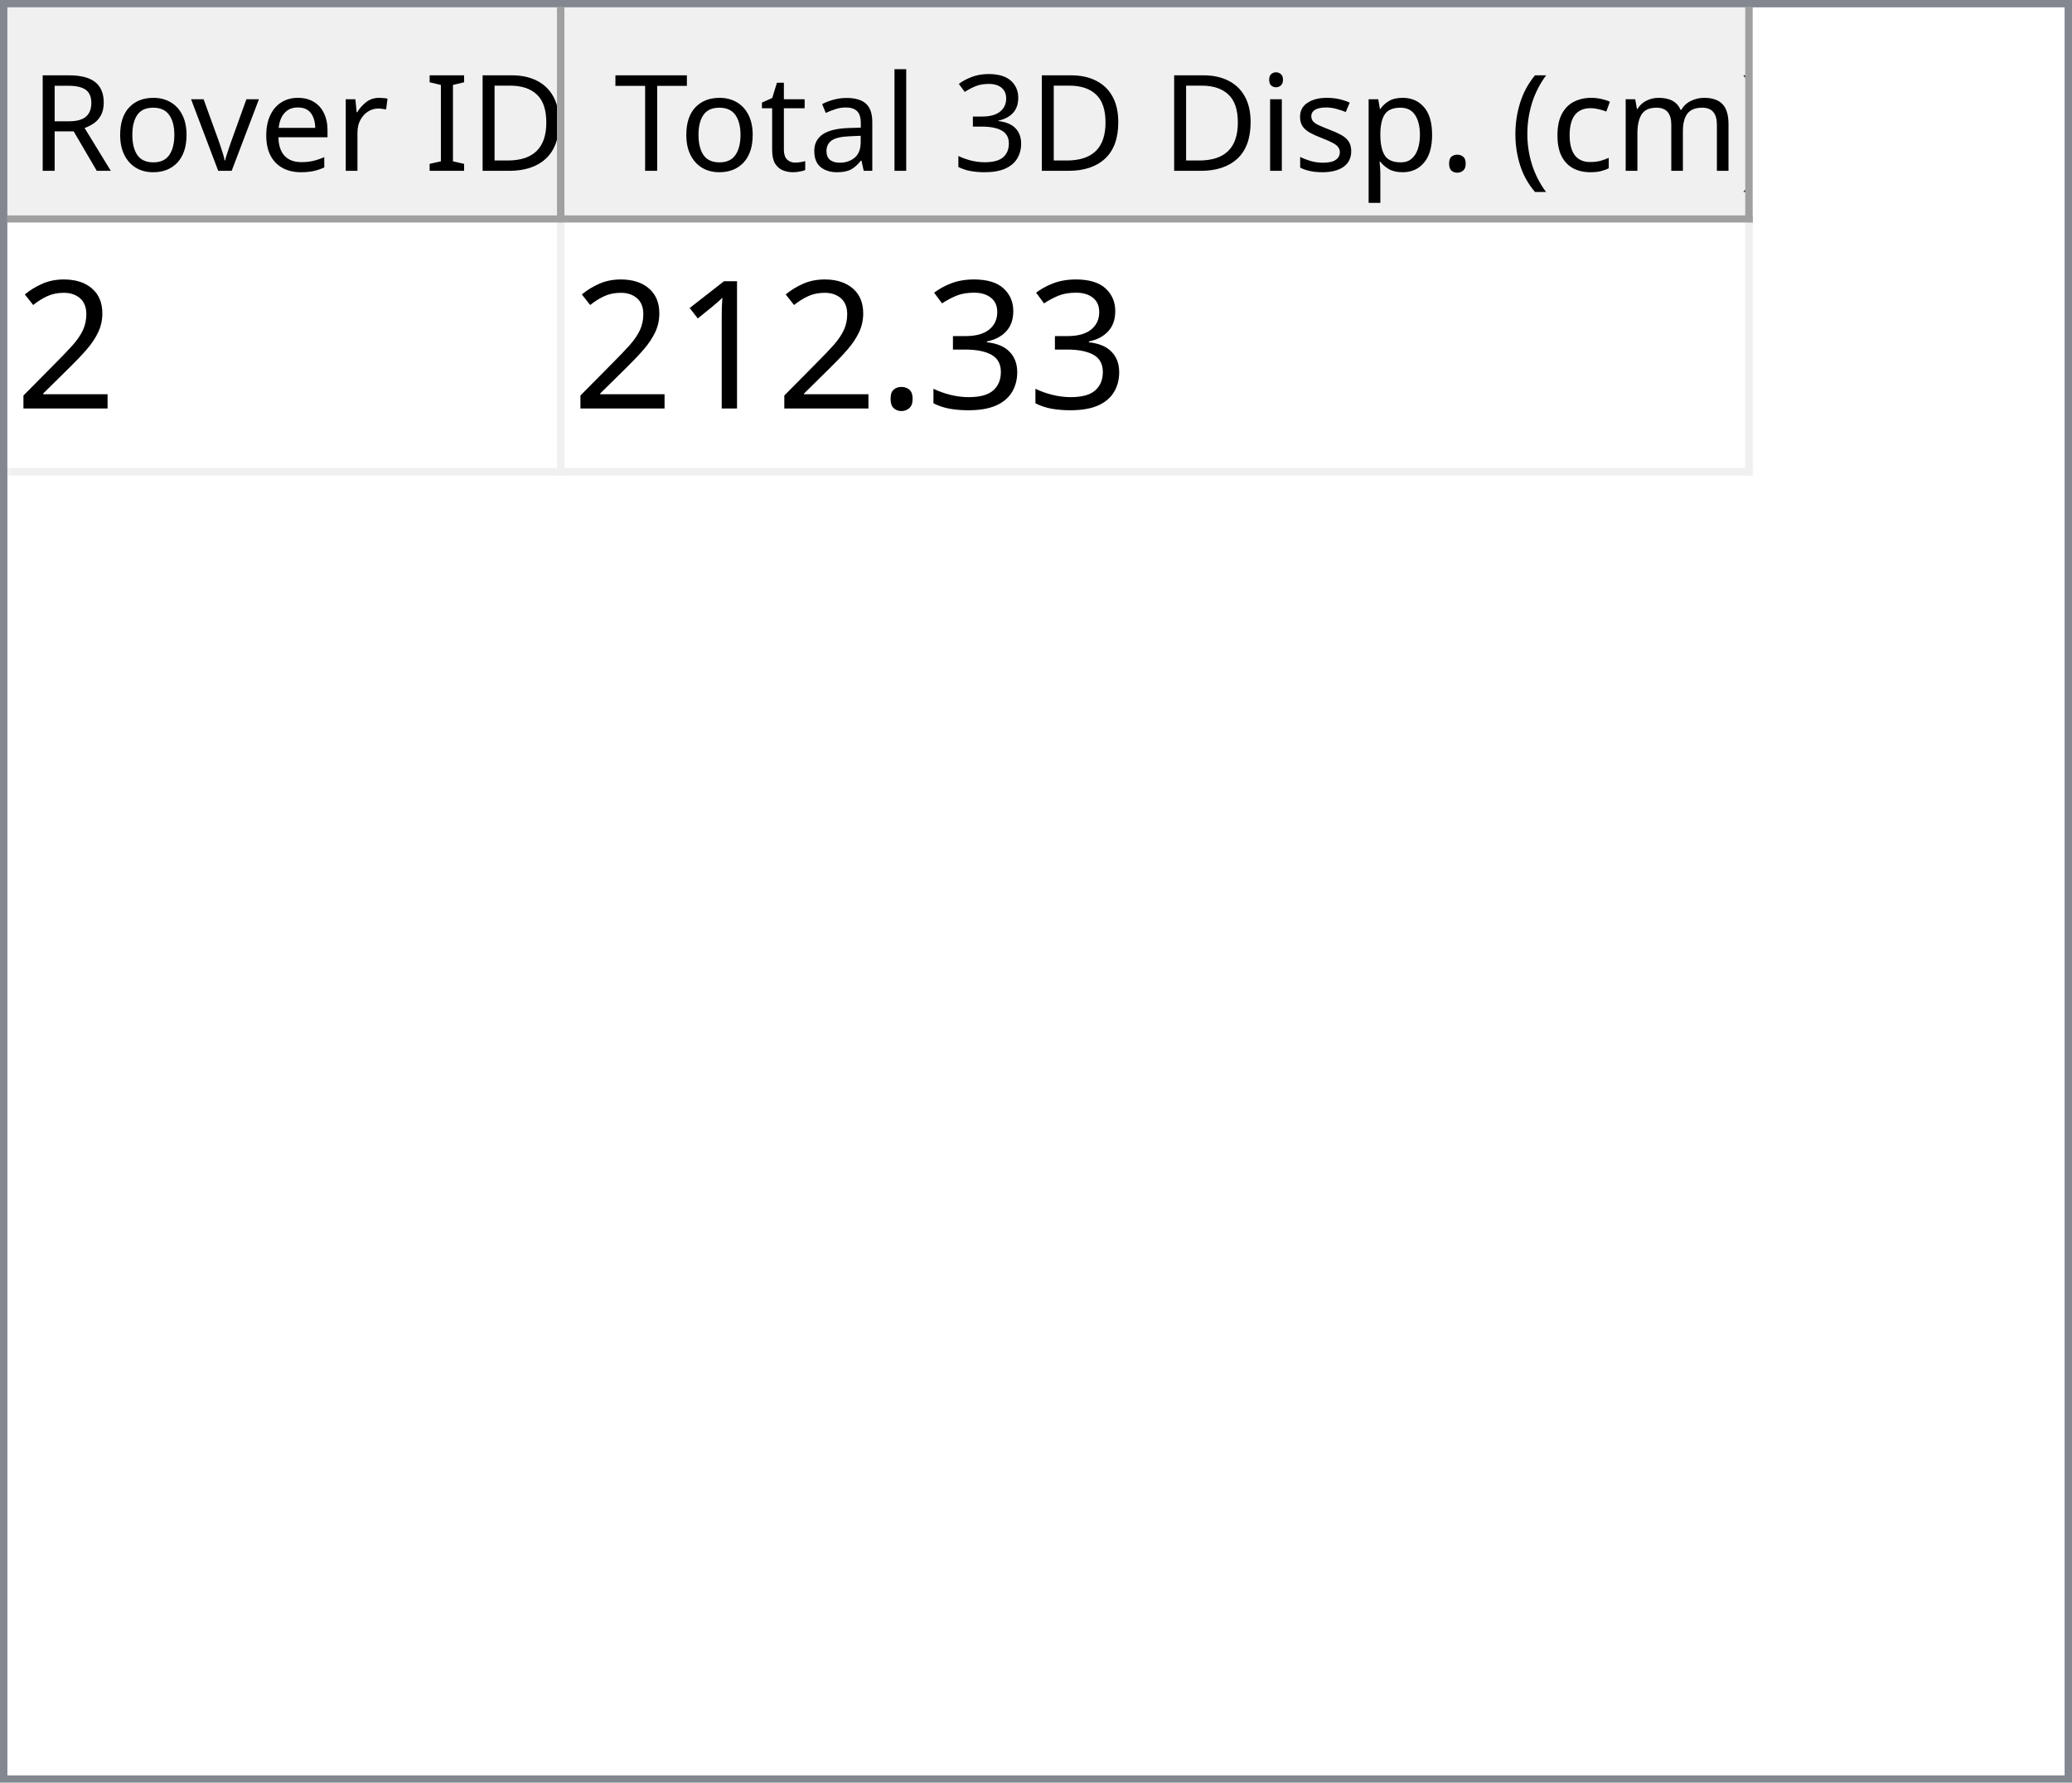
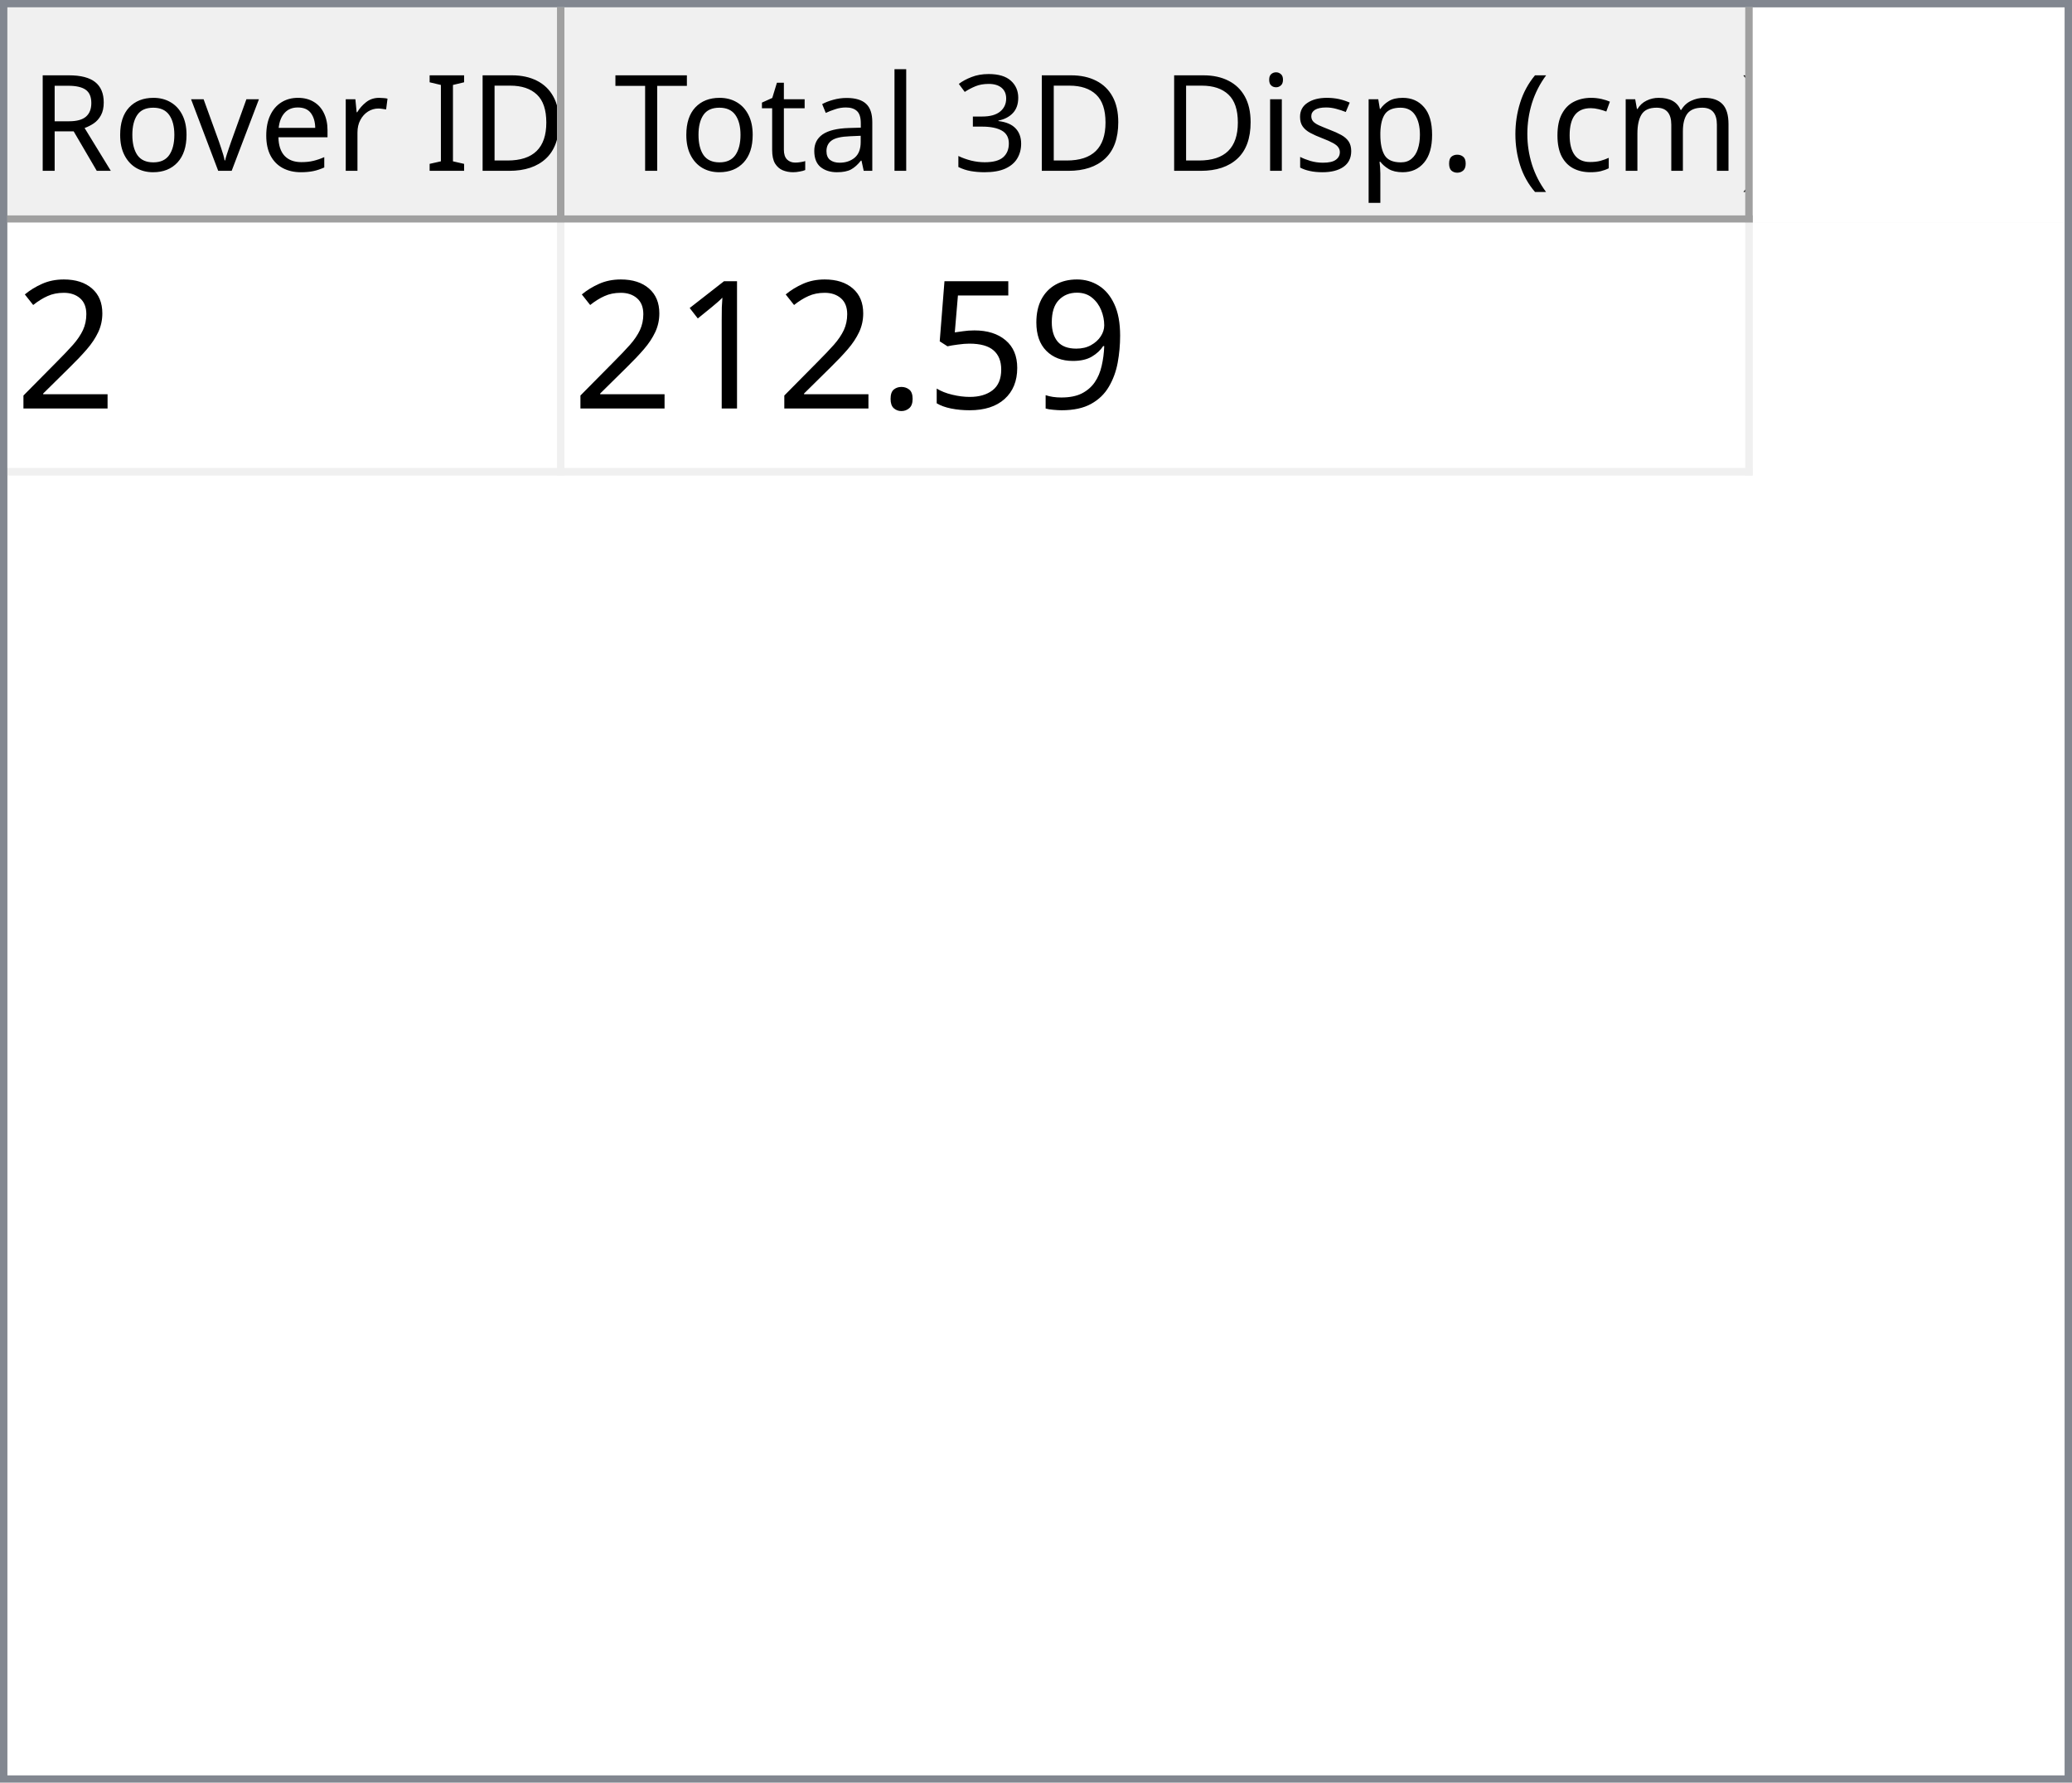
<svg xmlns="http://www.w3.org/2000/svg" style="fill-opacity:1; color-rendering:auto; color-interpolation:auto; text-rendering:auto; stroke:black; stroke-linecap:square; stroke-miterlimit:10; shape-rendering:auto; stroke-opacity:1; fill:black; stroke-dasharray:none; font-weight:normal; stroke-width:1; font-family:'Dialog'; font-style:normal; stroke-linejoin:miter; font-size:12px; stroke-dashoffset:0; image-rendering:auto;" width="279" height="240">
  <defs id="genericDefs" />
  <g>
    <defs id="defs1">
      <clipPath clipPathUnits="userSpaceOnUse" id="clipPath1">
        <path d="M0 0 L279 0 L279 240 L0 240 L0 0 Z" />
      </clipPath>
      <clipPath clipPathUnits="userSpaceOnUse" id="clipPath2">
        <path d="M0 0 L0 240 L279 240 L279 0 Z" />
      </clipPath>
      <clipPath clipPathUnits="userSpaceOnUse" id="clipPath3">
        <path d="M0 0 L0 29 L277 29 L277 0 Z" />
      </clipPath>
      <clipPath clipPathUnits="userSpaceOnUse" id="clipPath4">
        <path d="M0 0 L0 29 L75 29 L75 0 Z" />
      </clipPath>
      <clipPath clipPathUnits="userSpaceOnUse" id="clipPath5">
        <path d="M1 1 L1 28 L74 28 L74 1 Z" />
      </clipPath>
      <clipPath clipPathUnits="userSpaceOnUse" id="clipPath6">
        <path d="M0 0 L0 27 L73 27 L73 0 Z" />
      </clipPath>
      <clipPath clipPathUnits="userSpaceOnUse" id="clipPath7">
        <path d="M-0.5 -0.5 L-0.5 28.5 L74.5 28.5 L74.5 -0.5 Z" />
      </clipPath>
      <clipPath clipPathUnits="userSpaceOnUse" id="clipPath8">
        <path d="M0 0 L0 29 L160 29 L160 0 Z" />
      </clipPath>
      <clipPath clipPathUnits="userSpaceOnUse" id="clipPath9">
        <path d="M1 1 L1 28 L159 28 L159 1 Z" />
      </clipPath>
      <clipPath clipPathUnits="userSpaceOnUse" id="clipPath10">
        <path d="M0 0 L0 27 L158 27 L158 0 Z" />
      </clipPath>
      <clipPath clipPathUnits="userSpaceOnUse" id="clipPath11">
        <path d="M-0.5 -0.5 L-0.5 28.5 L159.5 28.5 L159.5 -0.5 Z" />
      </clipPath>
      <clipPath clipPathUnits="userSpaceOnUse" id="clipPath12">
        <path d="M0 0 L0 209 L277 209 L277 0 Z" />
      </clipPath>
      <clipPath clipPathUnits="userSpaceOnUse" id="clipPath13">
        <path d="M0 0 L0 34 L235 34 L235 0 Z" />
      </clipPath>
      <clipPath clipPathUnits="userSpaceOnUse" id="clipPath14">
        <path d="M-0.5 -0.5 L-0.5 33.5 L234.5 33.5 L234.5 -0.5 Z" />
      </clipPath>
      <clipPath clipPathUnits="userSpaceOnUse" id="clipPath15">
        <path d="M0 0 L0 33 L74 33 L74 0 Z" />
      </clipPath>
      <clipPath clipPathUnits="userSpaceOnUse" id="clipPath16">
        <path d="M0 0 L0 33 L159 33 L159 0 Z" />
      </clipPath>
      <font horiz-adv-x="64.551" id="font1">
        <font-face ascent="107.91" descent="25.098" units-per-em="100" style="font-style:normal; font-family:Segoe UI; font-weight:normal;" />
        <missing-glyph horiz-adv-x="64.551" d="M8.109 0 L8.109 68.266 L56.453 68.266 L56.453 0 L8.109 0 ZM15.328 7.234 L49.219 7.234 L49.219 61.031 L15.328 61.031 L15.328 7.234 Z" />
        <glyph unicode="D" horiz-adv-x="70.117" d="M9.188 0 L9.188 70.016 L28.516 70.016 Q65.531 70.016 65.531 35.891 Q65.531 19.672 55.25 9.836 Q44.969 0 27.734 0 L9.188 0 ZM17.391 62.594 L17.391 7.422 L27.828 7.422 Q41.609 7.422 49.273 14.797 Q56.938 22.172 56.938 35.688 Q56.938 62.594 28.328 62.594 L17.391 62.594 Z" />
        <glyph unicode="I" horiz-adv-x="26.611" d="M17.391 0 L9.188 0 L9.188 70.016 L17.391 70.016 L17.391 0 Z" />
        <glyph unicode=" " horiz-adv-x="27.393" d="" />
        <glyph unicode="r" horiz-adv-x="34.766" d="M34.188 41.891 Q32.078 43.5 28.125 43.5 Q23 43.5 19.555 38.672 Q16.109 33.844 16.109 25.484 L16.109 0 L8.109 0 L8.109 50 L16.109 50 L16.109 39.703 L16.312 39.703 Q18.016 44.969 21.531 47.922 Q25.047 50.875 29.391 50.875 Q32.516 50.875 34.188 50.203 L34.188 41.891 Z" />
        <glyph unicode="e" horiz-adv-x="52.295" d="M48.297 23 L12.984 23 Q13.188 14.656 17.484 10.109 Q21.781 5.562 29.297 5.562 Q37.75 5.562 44.828 11.141 L44.828 3.609 Q38.234 -1.172 27.391 -1.172 Q16.797 -1.172 10.742 5.641 Q4.688 12.453 4.688 24.812 Q4.688 36.469 11.305 43.82 Q17.922 51.172 27.734 51.172 Q37.547 51.172 42.922 44.828 Q48.297 38.484 48.297 27.203 L48.297 23 ZM40.094 29.781 Q40.047 36.719 36.75 40.578 Q33.453 44.438 27.594 44.438 Q21.922 44.438 17.969 40.383 Q14.016 36.328 13.094 29.781 L40.094 29.781 Z" />
        <glyph unicode="v" horiz-adv-x="47.9" d="M47.406 50 L27.484 0 L19.625 0 L0.688 50 L9.469 50 L22.172 13.672 Q23.578 9.672 23.922 6.688 L24.125 6.688 Q24.609 10.453 25.688 13.484 L38.969 50 L47.406 50 Z" />
        <glyph unicode="o" horiz-adv-x="58.594" d="M29 -1.172 Q17.922 -1.172 11.305 5.836 Q4.688 12.844 4.688 24.422 Q4.688 37.016 11.57 44.094 Q18.453 51.172 30.172 51.172 Q41.359 51.172 47.633 44.289 Q53.906 37.406 53.906 25.203 Q53.906 13.234 47.141 6.031 Q40.375 -1.172 29 -1.172 ZM29.594 44.438 Q21.875 44.438 17.383 39.188 Q12.891 33.938 12.891 24.703 Q12.891 15.828 17.43 10.695 Q21.969 5.562 29.594 5.562 Q37.359 5.562 41.531 10.594 Q45.703 15.625 45.703 24.906 Q45.703 34.281 41.531 39.359 Q37.359 44.438 29.594 44.438 Z" />
        <glyph unicode="R" horiz-adv-x="59.814" d="M59.375 0 L49.609 0 L37.891 19.625 Q36.281 22.359 34.766 24.289 Q33.25 26.219 31.664 27.438 Q30.078 28.656 28.25 29.219 Q26.422 29.781 24.125 29.781 L17.391 29.781 L17.391 0 L9.188 0 L9.188 70.016 L30.078 70.016 Q34.672 70.016 38.555 68.867 Q42.438 67.719 45.289 65.375 Q48.141 63.031 49.758 59.547 Q51.375 56.062 51.375 51.375 Q51.375 47.703 50.273 44.656 Q49.172 41.609 47.148 39.211 Q45.125 36.812 42.266 35.133 Q39.406 33.453 35.844 32.516 L35.844 32.328 Q37.594 31.547 38.891 30.547 Q40.188 29.547 41.359 28.18 Q42.531 26.812 43.68 25.078 Q44.828 23.344 46.234 21.047 L59.375 0 ZM17.391 62.594 L17.391 37.203 L28.516 37.203 Q31.594 37.203 34.203 38.133 Q36.812 39.062 38.719 40.797 Q40.625 42.531 41.703 45.047 Q42.781 47.562 42.781 50.688 Q42.781 56.297 39.141 59.445 Q35.5 62.594 28.609 62.594 L17.391 62.594 Z" />
        <glyph unicode=")" horiz-adv-x="30.176" d="M8.297 -15.922 L1.172 -15.922 Q16.406 2.344 16.406 26.812 Q16.406 51.469 1.078 70.016 L8.297 70.016 Q23.531 52.156 23.531 26.703 Q23.531 1.375 8.297 -15.922 Z" />
        <glyph unicode="m" horiz-adv-x="86.133" d="M79.109 0 L71.094 0 L71.094 28.719 Q71.094 37.016 68.531 40.727 Q65.969 44.438 59.906 44.438 Q54.781 44.438 51.195 39.75 Q47.609 35.062 47.609 28.516 L47.609 0 L39.594 0 L39.594 29.688 Q39.594 44.438 28.219 44.438 Q22.953 44.438 19.531 40.016 Q16.109 35.594 16.109 28.516 L16.109 0 L8.109 0 L8.109 50 L16.109 50 L16.109 42.094 L16.312 42.094 Q21.625 51.172 31.844 51.172 Q36.969 51.172 40.773 48.312 Q44.578 45.453 46 40.828 Q51.562 51.172 62.594 51.172 Q79.109 51.172 79.109 30.812 L79.109 0 Z" />
        <glyph unicode="c" horiz-adv-x="46.191" d="M42.188 2.297 Q36.422 -1.172 28.516 -1.172 Q17.828 -1.172 11.258 5.789 Q4.688 12.75 4.688 23.828 Q4.688 36.188 11.766 43.68 Q18.844 51.172 30.672 51.172 Q37.25 51.172 42.281 48.734 L42.281 40.531 Q36.719 44.438 30.375 44.438 Q22.703 44.438 17.797 38.945 Q12.891 33.453 12.891 24.516 Q12.891 15.719 17.508 10.641 Q22.125 5.562 29.891 5.562 Q36.422 5.562 42.188 9.906 L42.188 2.297 Z" />
        <glyph unicode="(" horiz-adv-x="30.176" d="M29.109 -15.922 L21.969 -15.922 Q6.844 1.375 6.844 26.703 Q6.844 52.156 21.969 70.016 L29.203 70.016 Q13.875 51.469 13.875 26.812 Q13.875 2.344 29.109 -15.922 Z" />
        <glyph unicode="." horiz-adv-x="21.68" d="M10.891 -1.078 Q8.641 -1.078 7.055 0.539 Q5.469 2.156 5.469 4.391 Q5.469 6.641 7.055 8.273 Q8.641 9.906 10.891 9.906 Q13.188 9.906 14.797 8.273 Q16.406 6.641 16.406 4.391 Q16.406 2.156 14.797 0.539 Q13.188 -1.078 10.891 -1.078 Z" />
        <glyph unicode="p" horiz-adv-x="58.789" d="M16.312 7.234 L16.109 7.234 L16.109 -23 L8.109 -23 L8.109 50 L16.109 50 L16.109 41.219 L16.312 41.219 Q22.219 51.172 33.594 51.172 Q43.266 51.172 48.688 44.461 Q54.109 37.75 54.109 26.469 Q54.109 13.922 48 6.375 Q41.891 -1.172 31.297 -1.172 Q21.578 -1.172 16.312 7.234 ZM16.109 27.391 L16.109 20.406 Q16.109 14.203 20.141 9.883 Q24.172 5.562 30.375 5.562 Q37.641 5.562 41.773 11.133 Q45.906 16.703 45.906 26.609 Q45.906 34.969 42.047 39.703 Q38.188 44.438 31.594 44.438 Q24.609 44.438 20.359 39.578 Q16.109 34.719 16.109 27.391 Z" />
        <glyph unicode="s" horiz-adv-x="42.432" d="M5.078 1.812 L5.078 10.406 Q11.625 5.562 19.484 5.562 Q30.031 5.562 30.031 12.594 Q30.031 14.594 29.125 15.992 Q28.219 17.391 26.68 18.461 Q25.141 19.531 23.07 20.383 Q21 21.234 18.609 22.172 Q15.281 23.484 12.766 24.828 Q10.25 26.172 8.57 27.859 Q6.891 29.547 6.031 31.695 Q5.172 33.844 5.172 36.719 Q5.172 40.234 6.789 42.945 Q8.406 45.656 11.086 47.484 Q13.766 49.312 17.211 50.242 Q20.656 51.172 24.312 51.172 Q30.812 51.172 35.938 48.922 L35.938 40.828 Q30.422 44.438 23.25 44.438 Q21 44.438 19.195 43.922 Q17.391 43.406 16.094 42.477 Q14.797 41.547 14.086 40.258 Q13.375 38.969 13.375 37.406 Q13.375 35.453 14.086 34.133 Q14.797 32.812 16.164 31.789 Q17.531 30.766 19.484 29.938 Q21.438 29.109 23.922 28.125 Q27.25 26.859 29.883 25.516 Q32.516 24.172 34.375 22.484 Q36.234 20.797 37.234 18.602 Q38.234 16.406 38.234 13.375 Q38.234 9.672 36.602 6.938 Q34.969 4.203 32.234 2.398 Q29.5 0.594 25.93 -0.289 Q22.359 -1.172 18.453 -1.172 Q10.75 -1.172 5.078 1.812 Z" />
        <glyph unicode="i" horiz-adv-x="24.219" d="M12.203 62.703 Q10.062 62.703 8.547 64.164 Q7.031 65.625 7.031 67.875 Q7.031 70.125 8.547 71.609 Q10.062 73.094 12.203 73.094 Q14.406 73.094 15.945 71.609 Q17.484 70.125 17.484 67.875 Q17.484 65.719 15.945 64.211 Q14.406 62.703 12.203 62.703 ZM16.109 0 L8.109 0 L8.109 50 L16.109 50 L16.109 0 Z" />
        <glyph unicode="3" horiz-adv-x="53.906" d="M46.531 19.828 Q46.531 15.094 44.75 11.211 Q42.969 7.328 39.719 4.57 Q36.469 1.812 31.93 0.297 Q27.391 -1.219 21.922 -1.219 Q11.922 -1.219 6 2.594 L6 11.188 Q13.094 5.609 22.219 5.609 Q25.875 5.609 28.828 6.539 Q31.781 7.469 33.906 9.227 Q36.031 10.984 37.18 13.477 Q38.328 15.969 38.328 19.094 Q38.328 32.812 18.797 32.812 L12.984 32.812 L12.984 39.594 L18.5 39.594 Q35.797 39.594 35.797 52.484 Q35.797 64.406 22.609 64.406 Q15.188 64.406 8.688 59.422 L8.688 67.188 Q15.375 71.188 24.609 71.188 Q29 71.188 32.57 69.969 Q36.141 68.75 38.68 66.555 Q41.219 64.359 42.609 61.281 Q44 58.203 44 54.5 Q44 40.672 30.031 36.719 L30.031 36.531 Q33.594 36.141 36.625 34.797 Q39.656 33.453 41.852 31.305 Q44.047 29.156 45.289 26.25 Q46.531 23.344 46.531 19.828 Z" />
        <glyph unicode="l" horiz-adv-x="24.219" d="M16.109 0 L8.109 0 L8.109 74.031 L16.109 74.031 L16.109 0 Z" />
        <glyph unicode="a" horiz-adv-x="50.879" d="M43.891 0 L35.891 0 L35.891 7.812 L35.688 7.812 Q30.469 -1.172 20.312 -1.172 Q12.844 -1.172 8.617 2.781 Q4.391 6.734 4.391 13.281 Q4.391 27.297 20.906 29.594 L35.891 31.688 Q35.891 44.438 25.594 44.438 Q16.547 44.438 9.281 38.281 L9.281 46.484 Q16.656 51.172 26.266 51.172 Q43.891 51.172 43.891 32.516 L43.891 0 ZM35.891 25.297 L23.828 23.641 Q18.266 22.859 15.43 20.875 Q12.594 18.891 12.594 13.875 Q12.594 10.203 15.211 7.883 Q17.828 5.562 22.172 5.562 Q28.125 5.562 32.008 9.742 Q35.891 13.922 35.891 20.312 L35.891 25.297 Z" />
        <glyph unicode="t" horiz-adv-x="33.887" d="M31.297 0.484 Q28.469 -1.078 23.828 -1.078 Q10.688 -1.078 10.688 13.578 L10.688 43.172 L2.094 43.172 L2.094 50 L10.688 50 L10.688 62.203 L18.703 64.797 L18.703 50 L31.297 50 L31.297 43.172 L18.703 43.172 L18.703 14.984 Q18.703 9.969 20.414 7.82 Q22.125 5.672 26.078 5.672 Q29.109 5.672 31.297 7.328 L31.297 0.484 Z" />
        <glyph unicode="T" horiz-adv-x="52.393" d="M50.594 62.594 L30.375 62.594 L30.375 0 L22.172 0 L22.172 62.594 L2 62.594 L2 70.016 L50.594 70.016 L50.594 62.594 Z" />
      </font>
      <font horiz-adv-x="75.0" id="font2">
        <font-face ascent="100.537" descent="21.973" units-per-em="100" style="font-style:normal; font-family:sans-serif; font-weight:normal;" />
        <missing-glyph horiz-adv-x="75.0" d="M12.5 0 L12.5 62.5 L62.5 62.5 L62.5 0 L12.5 0 ZM14.062 1.562 L60.938 1.562 L60.938 60.938 L14.062 60.938 L14.062 1.562 Z" />
        <glyph unicode="2" horiz-adv-x="55.615" d="M50.344 8.453 L50.344 0 L3.031 0 Q2.938 3.172 4.047 6.109 Q5.859 10.938 9.836 15.625 Q13.812 20.312 21.344 26.469 Q33.016 36.031 37.117 41.625 Q41.219 47.219 41.219 52.203 Q41.219 57.422 37.477 61.008 Q33.734 64.594 27.734 64.594 Q21.391 64.594 17.578 60.789 Q13.766 56.984 13.719 50.25 L4.688 51.172 Q5.609 61.281 11.664 66.578 Q17.719 71.875 27.938 71.875 Q38.234 71.875 44.242 66.164 Q50.25 60.453 50.25 52 Q50.25 47.703 48.492 43.555 Q46.734 39.406 42.656 34.812 Q38.578 30.219 29.109 22.219 Q21.188 15.578 18.945 13.211 Q16.703 10.844 15.234 8.453 L50.344 8.453 Z" />
-         <glyph unicode="3" horiz-adv-x="55.615" d="M4.203 18.891 L12.984 20.062 Q14.5 12.594 18.141 9.297 Q21.781 6 27 6 Q33.203 6 37.477 10.297 Q41.75 14.594 41.75 20.953 Q41.75 27 37.797 30.93 Q33.844 34.859 27.734 34.859 Q25.25 34.859 21.531 33.891 L22.516 41.609 Q23.391 41.5 23.922 41.5 Q29.547 41.5 34.039 44.43 Q38.531 47.359 38.531 53.469 Q38.531 58.297 35.258 61.477 Q31.984 64.656 26.812 64.656 Q21.688 64.656 18.266 61.43 Q14.844 58.203 13.875 51.766 L5.078 53.328 Q6.688 62.156 12.398 67.016 Q18.109 71.875 26.609 71.875 Q32.469 71.875 37.398 69.359 Q42.328 66.844 44.945 62.5 Q47.562 58.156 47.562 53.266 Q47.562 48.641 45.07 44.828 Q42.578 41.016 37.703 38.766 Q44.047 37.312 47.562 32.695 Q51.078 28.078 51.078 21.141 Q51.078 11.766 44.242 5.25 Q37.406 -1.266 26.953 -1.266 Q17.531 -1.266 11.305 4.352 Q5.078 9.969 4.203 18.891 Z" />
+         <glyph unicode="9" horiz-adv-x="55.615" d="M5.469 16.547 L13.922 17.328 Q14.984 11.375 18.016 8.688 Q21.047 6 25.781 6 Q29.828 6 32.883 7.859 Q35.938 9.719 37.891 12.82 Q39.844 15.922 41.164 21.195 Q42.484 26.469 42.484 31.938 Q42.484 32.516 42.438 33.688 Q39.797 29.5 35.234 26.883 Q30.672 24.266 25.344 24.266 Q16.453 24.266 10.305 30.711 Q4.156 37.156 4.156 47.703 Q4.156 58.594 10.578 65.234 Q17 71.875 26.656 71.875 Q33.641 71.875 39.43 68.117 Q45.219 64.359 48.219 57.398 Q51.219 50.438 51.219 37.25 Q51.219 23.531 48.242 15.406 Q45.266 7.281 39.383 3.031 Q33.5 -1.219 25.594 -1.219 Q17.188 -1.219 11.867 3.445 Q6.547 8.109 5.469 16.547 ZM41.453 48.141 Q41.453 55.719 37.43 60.156 Q33.406 64.594 27.734 64.594 Q21.875 64.594 17.531 59.812 Q13.188 55.031 13.188 47.406 Q13.188 40.578 17.312 36.305 Q21.438 32.031 27.484 32.031 Q33.594 32.031 37.523 36.305 Q41.453 40.578 41.453 48.141 Z" />
+         <glyph unicode="5" horiz-adv-x="55.615" d="M4.156 18.75 L13.375 19.531 Q14.406 12.797 18.141 9.398 Q21.875 6 27.156 6 Q33.5 6 37.891 10.789 Q42.281 15.578 42.281 23.484 Q42.281 31 38.062 35.352 Q33.844 39.703 27 39.703 Q22.75 39.703 19.336 37.773 Q15.922 35.844 13.969 32.766 L5.719 33.844 L12.641 70.609 L48.25 70.609 L48.25 62.203 L19.672 62.203 L15.828 42.969 Q22.266 47.469 29.344 47.469 Q38.719 47.469 45.164 40.969 Q51.609 34.469 51.609 24.266 Q51.609 14.547 45.953 7.469 Q39.062 -1.219 27.156 -1.219 Q17.391 -1.219 11.211 4.25 Q5.031 9.719 4.156 18.75 Z" />
        <glyph unicode="." horiz-adv-x="27.783" d="M9.078 0 L9.078 10.016 L19.094 10.016 L19.094 0 L9.078 0 Z" />
        <glyph unicode="1" horiz-adv-x="55.615" d="M37.25 0 L28.469 0 L28.469 56 Q25.297 52.984 20.141 49.953 Q14.984 46.922 10.891 45.406 L10.891 53.906 Q18.266 57.375 23.781 62.305 Q29.297 67.234 31.594 71.875 L37.25 71.875 L37.25 0 Z" />
      </font>
    </defs>
    <g style="fill:white; stroke:white;">
      <rect x="0" y="0" width="279" style="clip-path:url(#clipPath1); stroke:none;" height="240" />
    </g>
    <g style="fill:white; text-rendering:optimizeSpeed; color-rendering:optimizeSpeed; image-rendering:optimizeSpeed; shape-rendering:crispEdges; stroke:white; color-interpolation:sRGB;">
      <rect x="0" width="279" height="240" y="0" style="stroke:none;" />
      <path style="stroke:none;" d="M0 240 L279 240 L279 0 L0 0 Z" />
    </g>
    <g style="fill:rgb(240,240,240); font-size:18px; font-family:'Segoe UI'; stroke:rgb(240,240,240);">
      <rect x="0" y="0" width="279" style="clip-path:url(#clipPath2); stroke:none;" height="240" />
    </g>
    <g style="fill:rgb(130,135,144); font-size:18px; font-family:'Segoe UI'; stroke:rgb(130,135,144);">
      <path d="M0 0 L279 0 L279 240 L0 240 L0 0 ZM1 1 L278 1 L278 239 L1 239 L1 1 Z" style="fill-rule:evenodd; clip-path:url(#clipPath2); stroke:none;" />
    </g>
    <g style="fill:white; font-size:18px; font-family:'Segoe UI'; stroke:white;" transform="translate(1,1)">
      <rect x="0" y="0" width="277" style="clip-path:url(#clipPath3); stroke:none;" height="29" />
    </g>
    <g style="fill:rgb(240,240,240); font-size:18px; font-family:'Segoe UI'; stroke:rgb(240,240,240);" transform="translate(1,1)">
      <rect x="0" y="0" width="75" style="clip-path:url(#clipPath4); stroke:none;" height="29" />
    </g>
    <g style="font-family:'Segoe UI'; font-size:18px;" transform="translate(2,2)">
      <text x="2" xml:space="preserve" y="21" style="clip-path:url(#clipPath6); stroke:none;">Rover ID</text>
    </g>
    <g transform="translate(1.5,1.5)" style="fill:rgb(160,160,160); font-size:18px; font-family:'Segoe UI'; stroke:rgb(160,160,160); stroke-linejoin:bevel;">
      <line x1="74" x2="74" y1="0" style="fill:none; clip-path:url(#clipPath7);" y2="28" />
    </g>
    <g transform="matrix(1,0,0,1,1,1) translate(0.5,0.5)" style="fill:rgb(160,160,160); font-size:18px; font-family:'Segoe UI'; stroke:rgb(160,160,160); stroke-linejoin:bevel;">
      <line x1="0" x2="74" y1="28" style="fill:none; clip-path:url(#clipPath7);" y2="28" />
    </g>
    <g style="fill:rgb(240,240,240); font-size:18px; font-family:'Segoe UI'; stroke:rgb(240,240,240);" transform="translate(76,1)">
      <rect x="0" y="0" width="160" style="clip-path:url(#clipPath8); stroke:none;" height="29" />
    </g>
    <g style="font-family:'Segoe UI'; font-size:18px;" transform="translate(77,2)">
      <text x="1" xml:space="preserve" y="21" style="clip-path:url(#clipPath10); stroke:none;"> Total 3D Disp. (cm)</text>
    </g>
    <g transform="translate(76.5,1.5)" style="fill:rgb(160,160,160); font-size:18px; font-family:'Segoe UI'; stroke:rgb(160,160,160); stroke-linejoin:bevel;">
      <line x1="159" x2="159" y1="0" style="fill:none; clip-path:url(#clipPath11);" y2="28" />
    </g>
    <g transform="matrix(1,0,0,1,76,1) translate(0.5,0.5)" style="fill:rgb(160,160,160); font-size:18px; font-family:'Segoe UI'; stroke:rgb(160,160,160); stroke-linejoin:bevel;">
      <line x1="0" x2="159" y1="28" style="fill:none; clip-path:url(#clipPath11);" y2="28" />
    </g>
    <g style="fill:white; font-size:18px; font-family:'Segoe UI'; stroke:white;" transform="translate(1,30)">
      <rect x="0" y="0" width="277" style="clip-path:url(#clipPath12); stroke:none;" height="209" />
    </g>
    <g style="fill:rgb(240,240,240); font-size:24px; font-family:sans-serif; stroke:rgb(240,240,240);" transform="translate(1,30)">
      <rect x="0" y="0" width="235" style="clip-path:url(#clipPath13); stroke:none;" height="34" />
      <line transform="translate(0.5,0.5)" x1="0" x2="234" y1="33" style="clip-path:url(#clipPath14); fill:none; stroke-linejoin:bevel;" y2="33" />
    </g>
    <g transform="matrix(1,0,0,1,1,30) translate(0.5,0.5)" style="fill:rgb(240,240,240); font-size:24px; font-family:sans-serif; stroke:rgb(240,240,240); stroke-linejoin:bevel;">
      <line x1="74" x2="74" y1="0" style="fill:none; clip-path:url(#clipPath14);" y2="33" />
    </g>
    <g transform="matrix(1,0,0,1,1,30) translate(0.5,0.5)" style="fill:rgb(240,240,240); font-size:24px; font-family:sans-serif; stroke:rgb(240,240,240); stroke-linejoin:bevel;">
      <line x1="234" x2="234" y1="0" style="fill:none; clip-path:url(#clipPath14);" y2="33" />
    </g>
    <g style="fill:white; font-size:24px; font-family:sans-serif; stroke:white;" transform="matrix(1,0,0,1,1,30)">
      <rect x="0" y="0" width="74" style="clip-path:url(#clipPath15); stroke:none;" height="33" />
      <text x="1" y="25" style="fill:black; clip-path:url(#clipPath15); stroke:none;" xml:space="preserve">2</text>
    </g>
    <g style="fill:white; font-size:24px; font-family:sans-serif; stroke:white;" transform="matrix(1,0,0,1,1,30) translate(75,0)">
      <rect x="0" y="0" width="159" style="clip-path:url(#clipPath16); stroke:none;" height="33" />
-       <text x="1" y="25" style="fill:black; clip-path:url(#clipPath16); stroke:none;" xml:space="preserve">212.33</text>
+       <text x="1" y="25" style="fill:black; clip-path:url(#clipPath16); stroke:none;" xml:space="preserve">212.59</text>
    </g>
  </g>
</svg>
